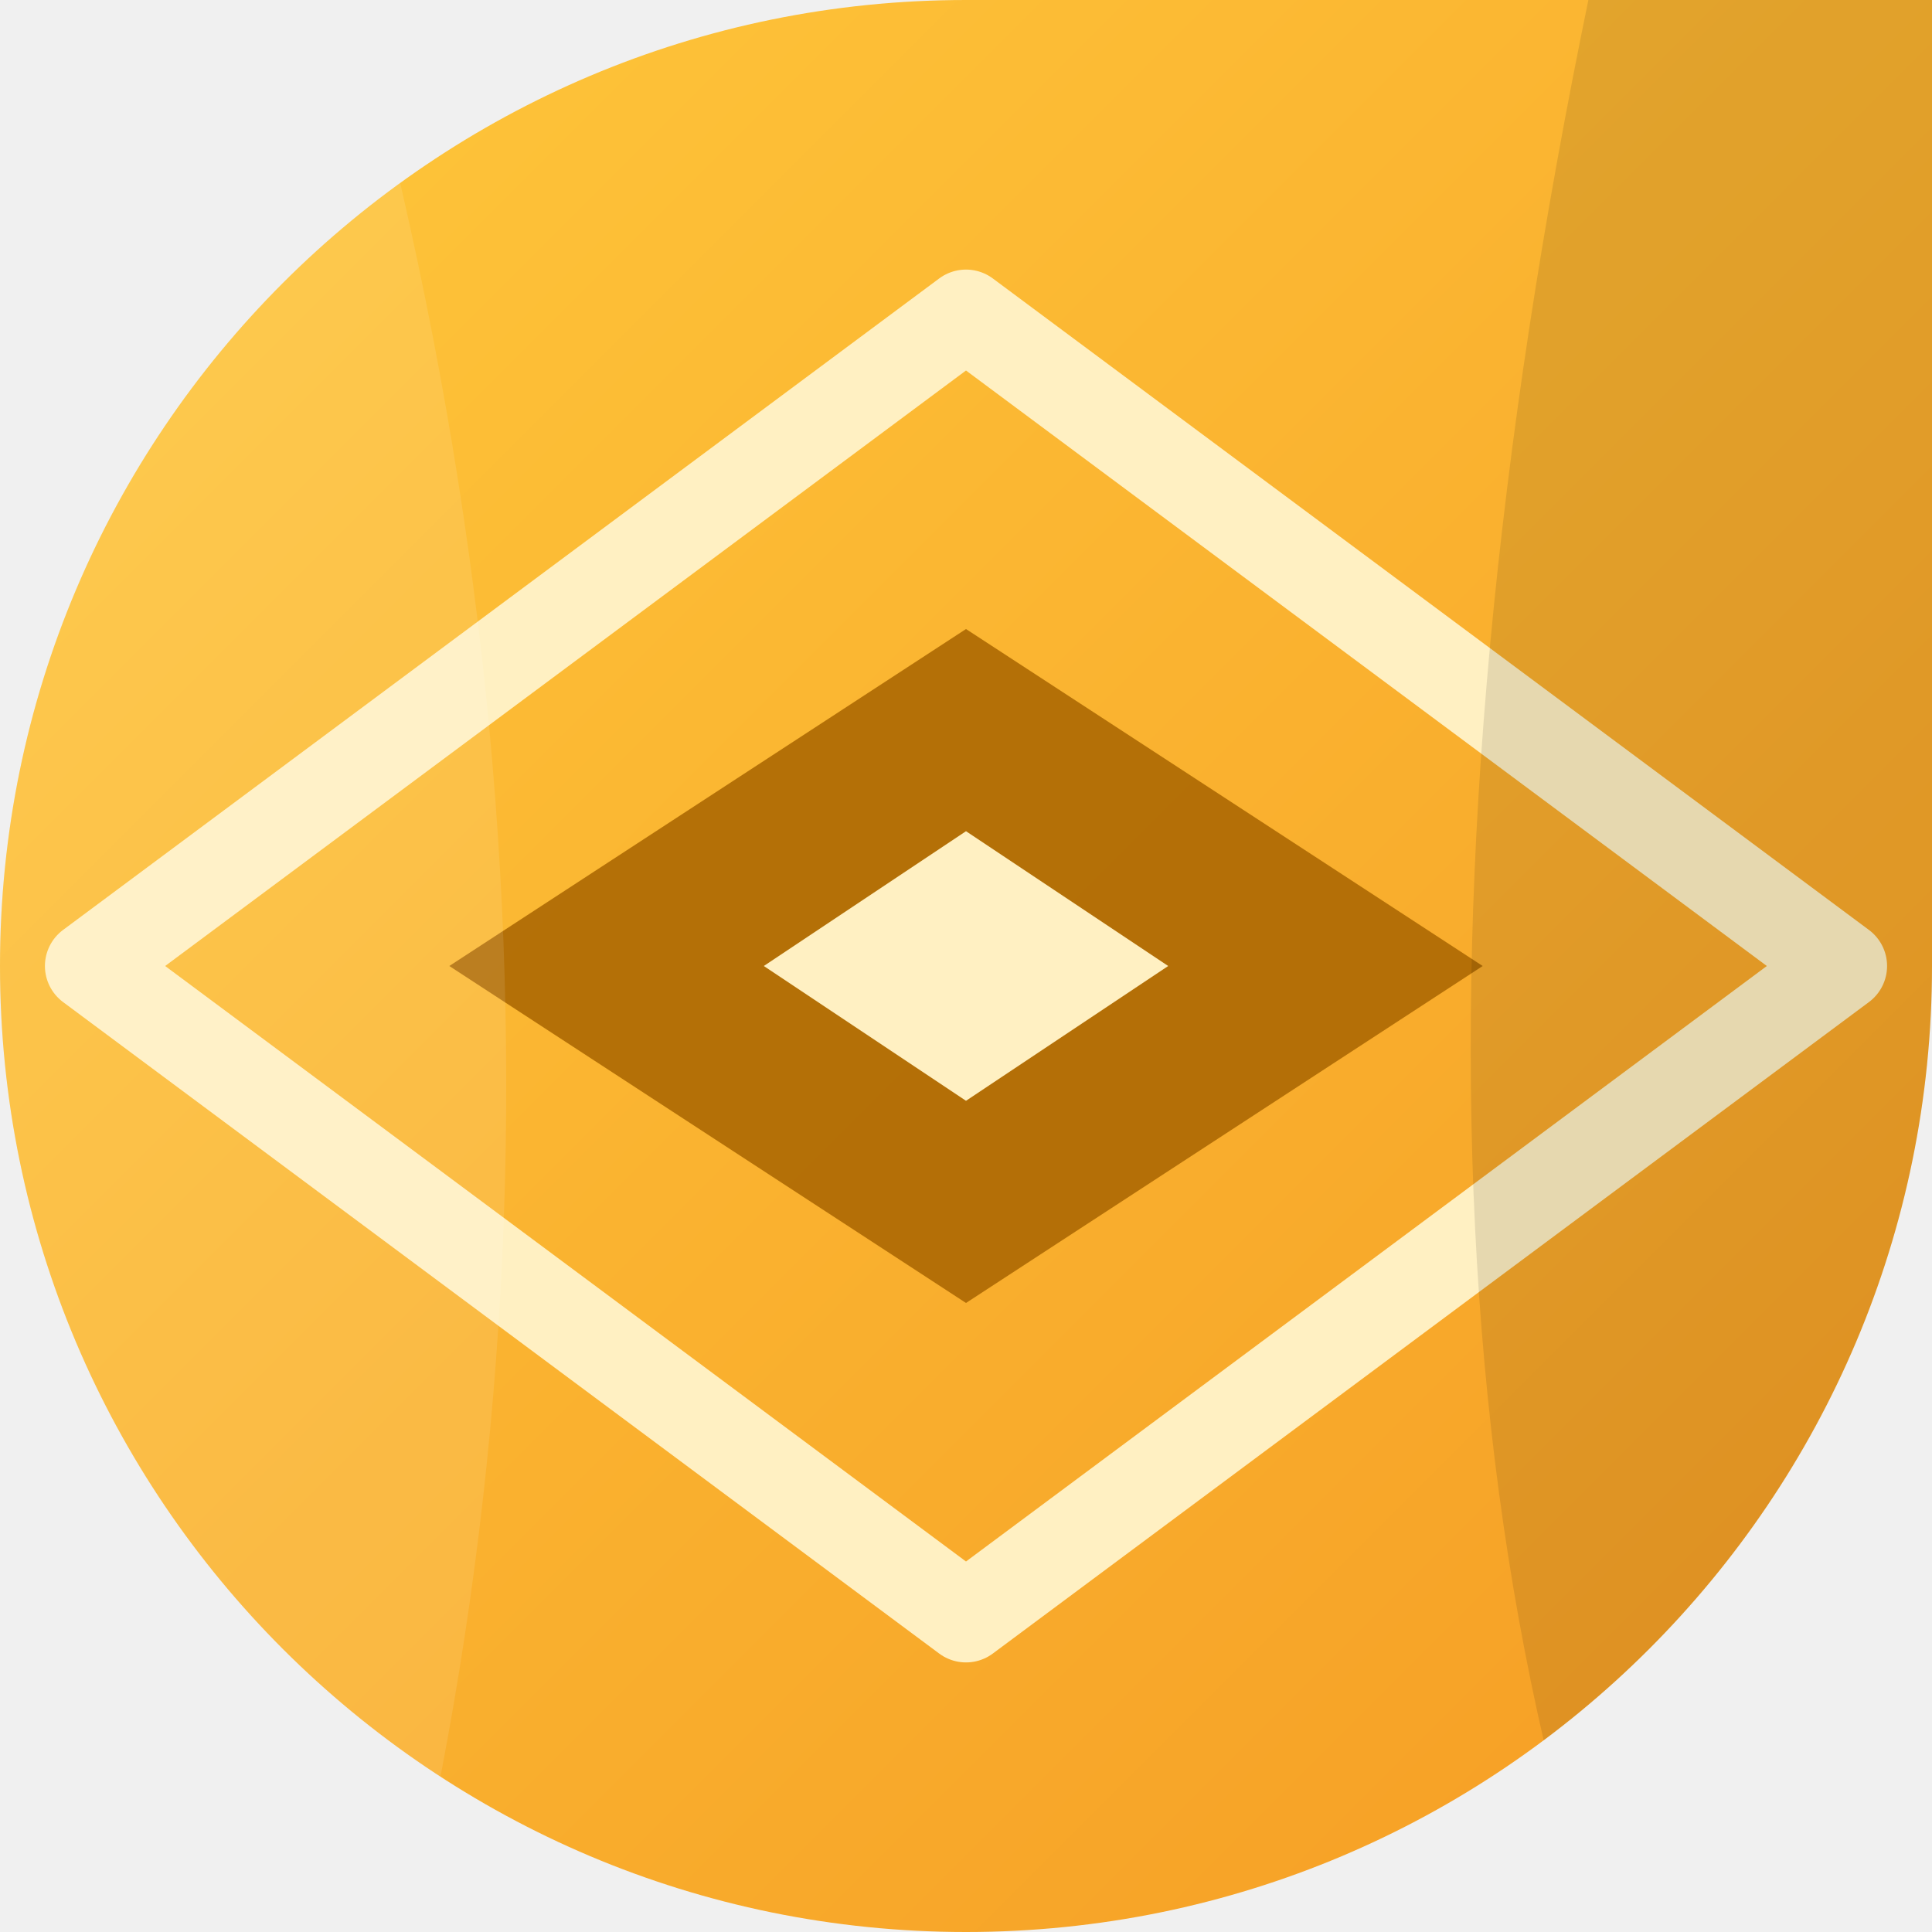
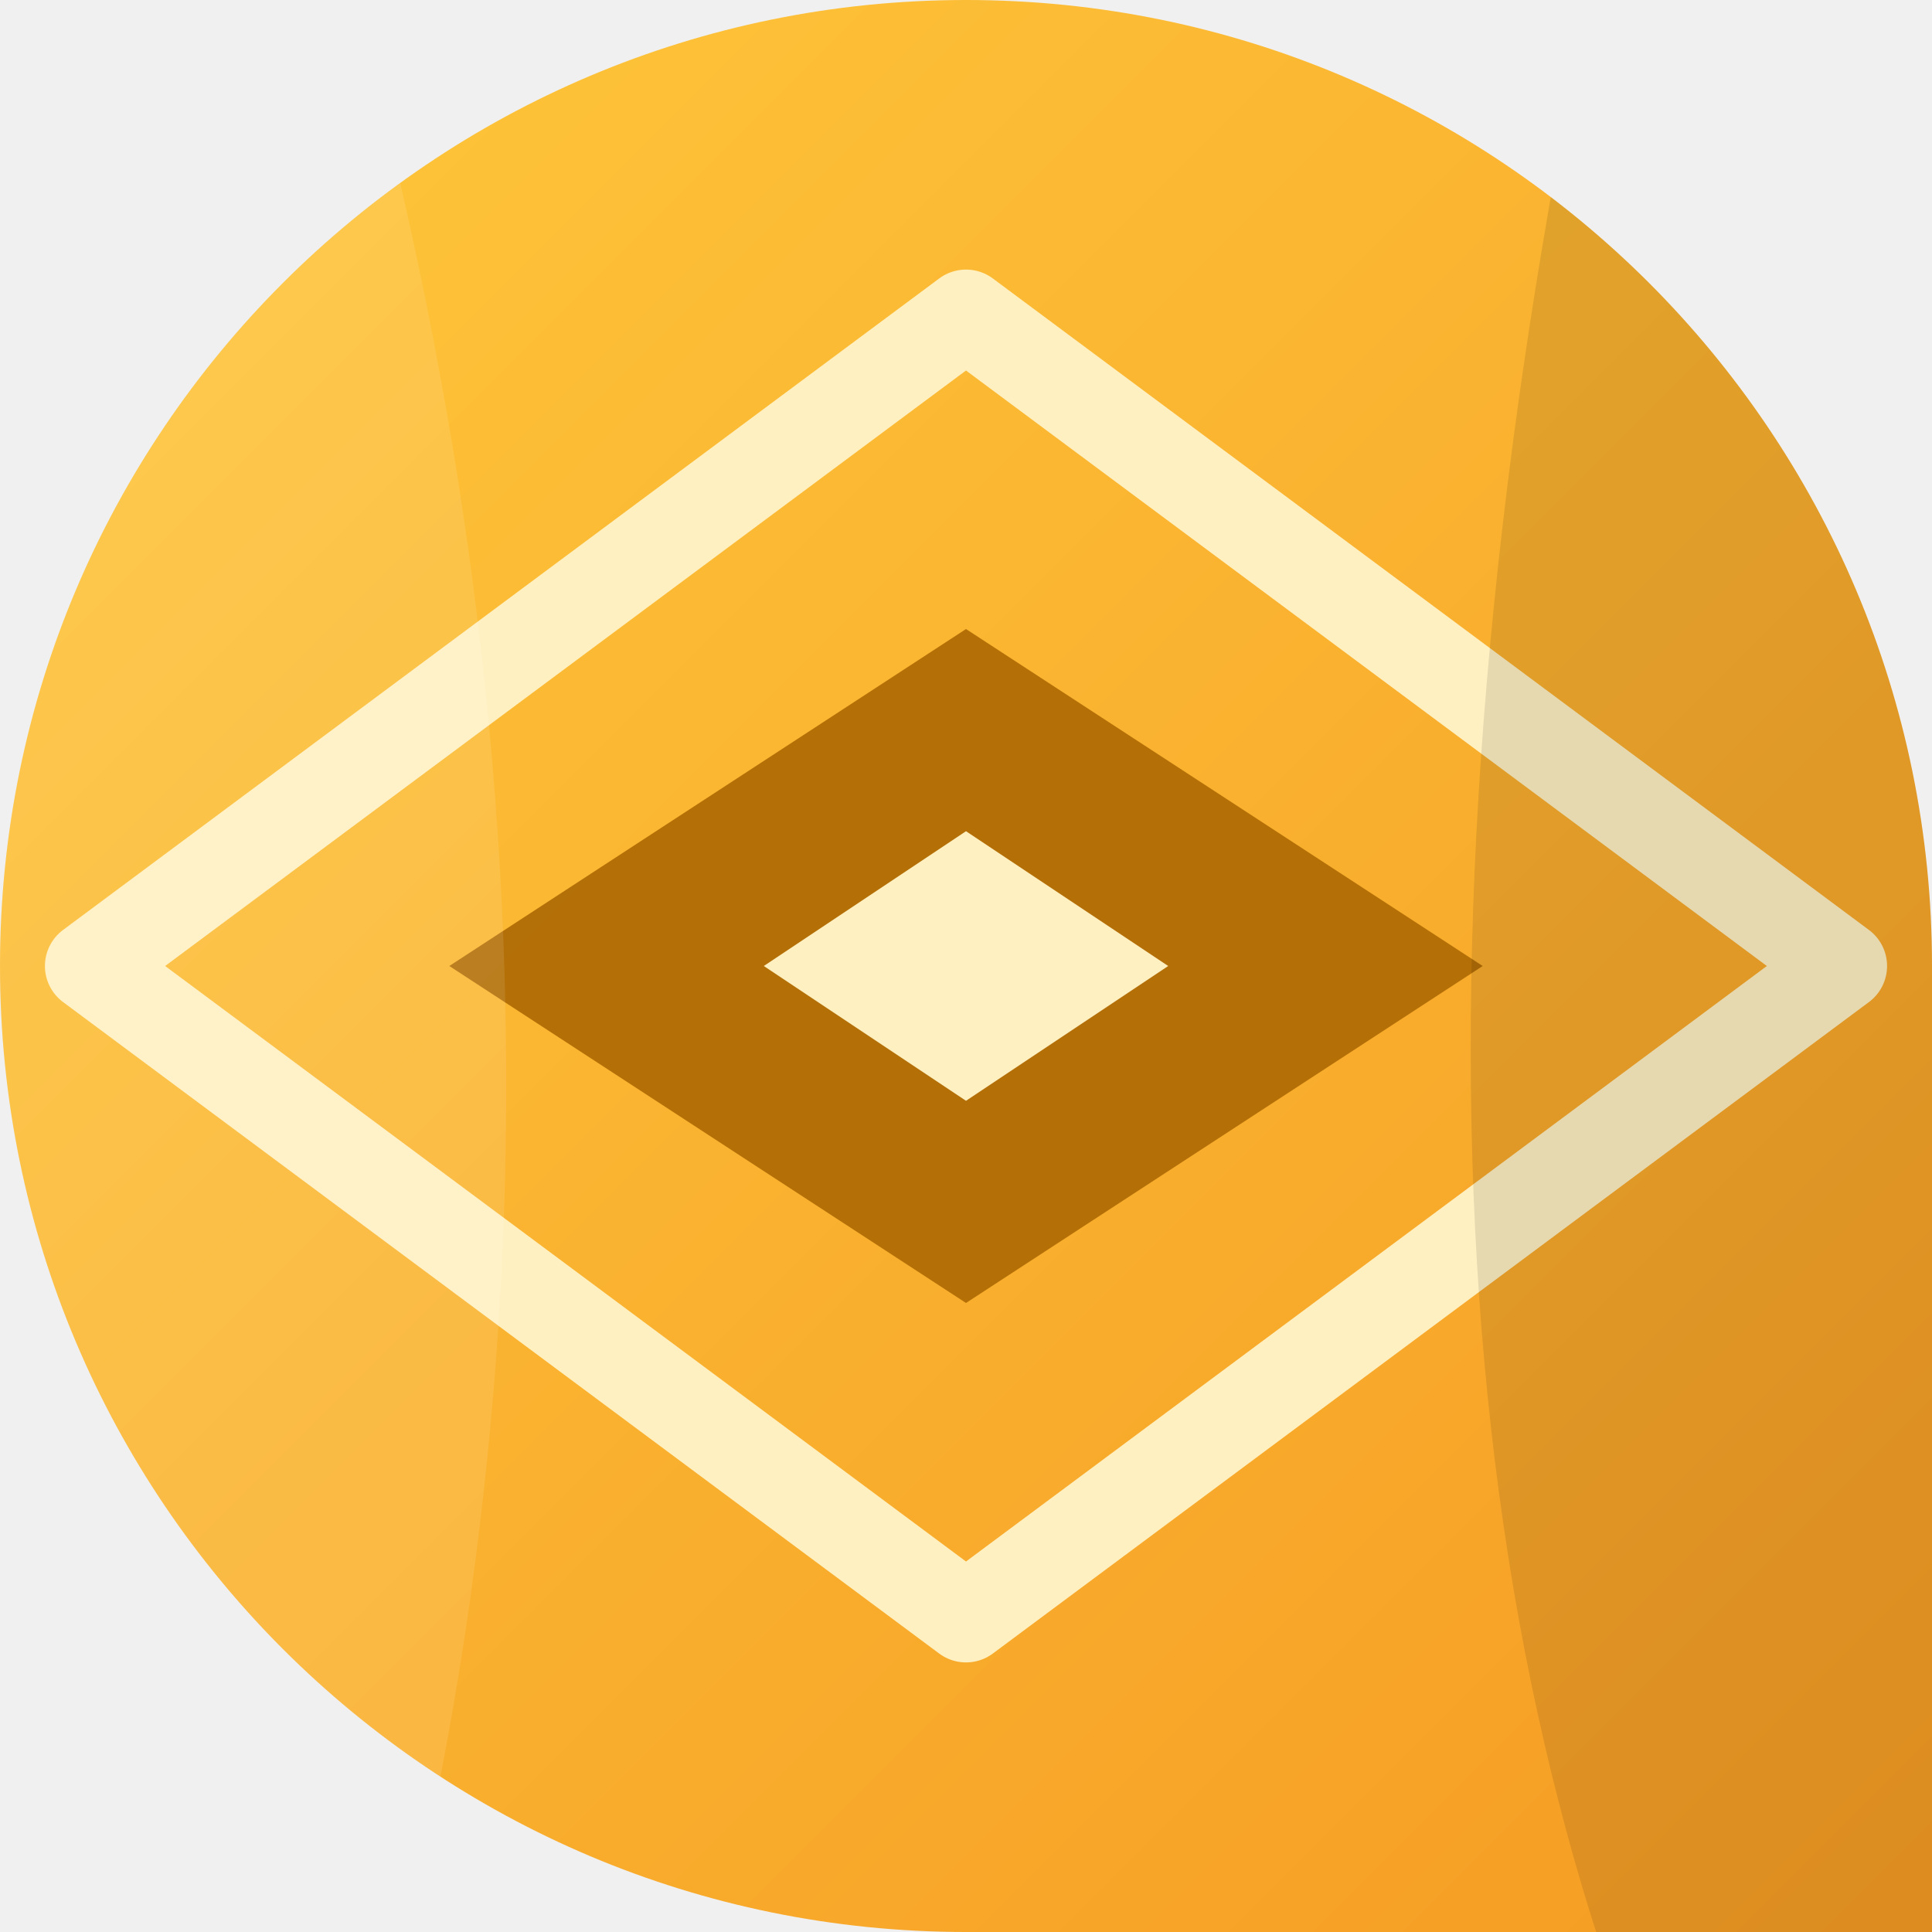
<svg xmlns="http://www.w3.org/2000/svg" width="86" height="86" viewBox="0 0 86 86">
  <defs>
    <linearGradient id="g" x1="0" y1="0" x2="1" y2="1">
      <stop offset="0" stop-color="#FFC93C" />
      <stop offset="1" stop-color="#F59B23" />
    </linearGradient>
    <clipPath id="c">
-       <path d="M 0 0 L 86.0 0 L 86.0 86.0 L 0 86.0 Z M 0 43 A 43.0 43.0 0 0 1 43.0 0.0 L 0 0 Z M 43 86 A 43.0 43.0 0 0 1 0.0 43.0 L 0 86 Z M 86 43 A 43.0 43.0 0 0 1 43.0 86.0 L 86 86 Z" fill-rule="evenodd" />
+       <path d="M 0 0 L 86.0 0 L 86.0 86.0 L 0 86.0 Z M 0 43 A 43.0 43.0 0 0 1 43.0 0.0 L 0 0 Z M 43 0 A 43.0 43.0 0 0 1 86.0 43.0 L 86 0 Z M 43 86 A 43.0 43.0 0 0 1 0.0 43.0 L 0 86 Z" fill-rule="evenodd" />
    </clipPath>
  </defs>
-   <path d="M 0 0 L 86.0 0 L 86.0 86.0 L 0 86.0 Z M 0 43 A 43.0 43.0 0 0 1 43.0 0.0 L 0 0 Z M 43 86 A 43.0 43.0 0 0 1 0.0 43.0 L 0 86 Z M 86 43 A 43.0 43.0 0 0 1 43.0 86.0 L 86 86 Z" fill="url(#g)" fill-rule="evenodd" />
+   <path d="M 0 0 L 86.0 0 L 86.0 86.0 L 0 86.0 Z M 0 43 A 43.0 43.0 0 0 1 43.0 0.0 L 0 0 Z M 43 0 A 43.0 43.0 0 0 1 86.0 43.0 L 86 0 Z M 43 86 A 43.0 43.0 0 0 1 0.0 43.0 L 0 86 Z" fill="url(#g)" fill-rule="evenodd" />
  <g clip-path="url(#c)">
    <g transform="rotate(270 43 43)">
      <path d="M43 4 L72 43 L43 82 L14 43 Z" fill="none" stroke="#FFF0C2" stroke-width="4" stroke-linejoin="round" />
      <path d="M43 20 L58 43 L43 66 L28 43 Z" fill="#A86400" opacity="0.85" />
      <path d="M43 34 L49 43 L43 52 L37 43 Z" fill="#FFF0C2" />
      <path d="M-8 -10 Q20 8 92 -14 L92 14 Q40 30 -8 16 Z" fill="#ffffff" opacity="0.10" />
      <path d="M-8 74 Q30 58 92 72 L92 96 L-8 96 Z" fill="#000000" opacity="0.10" />
    </g>
  </g>
</svg>
